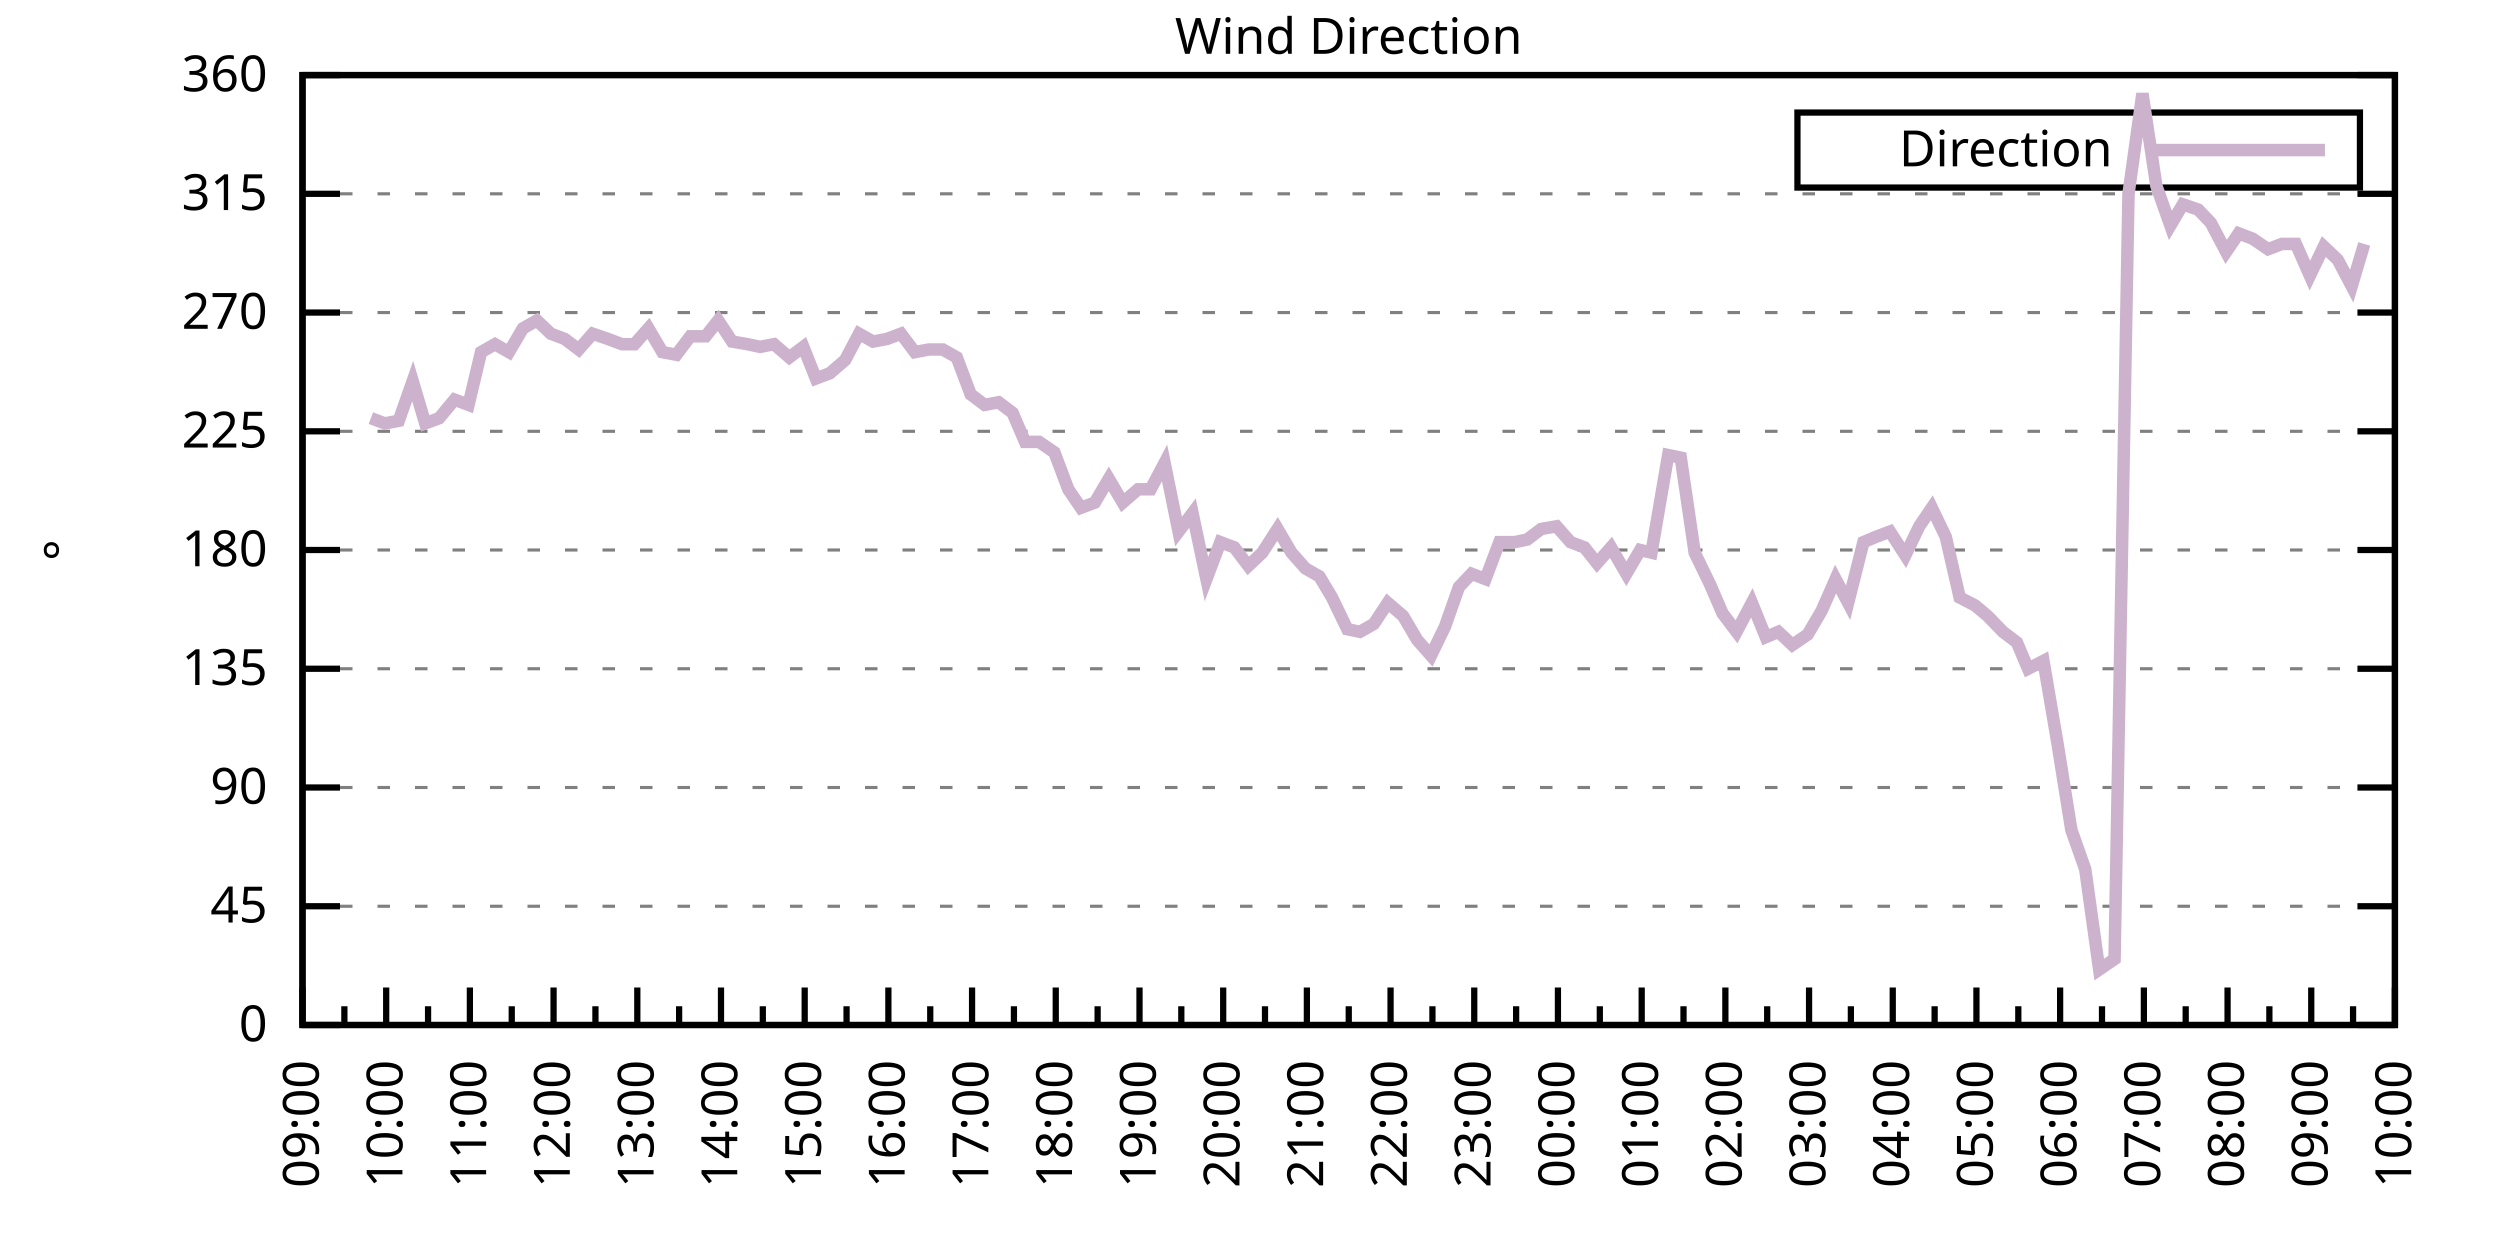
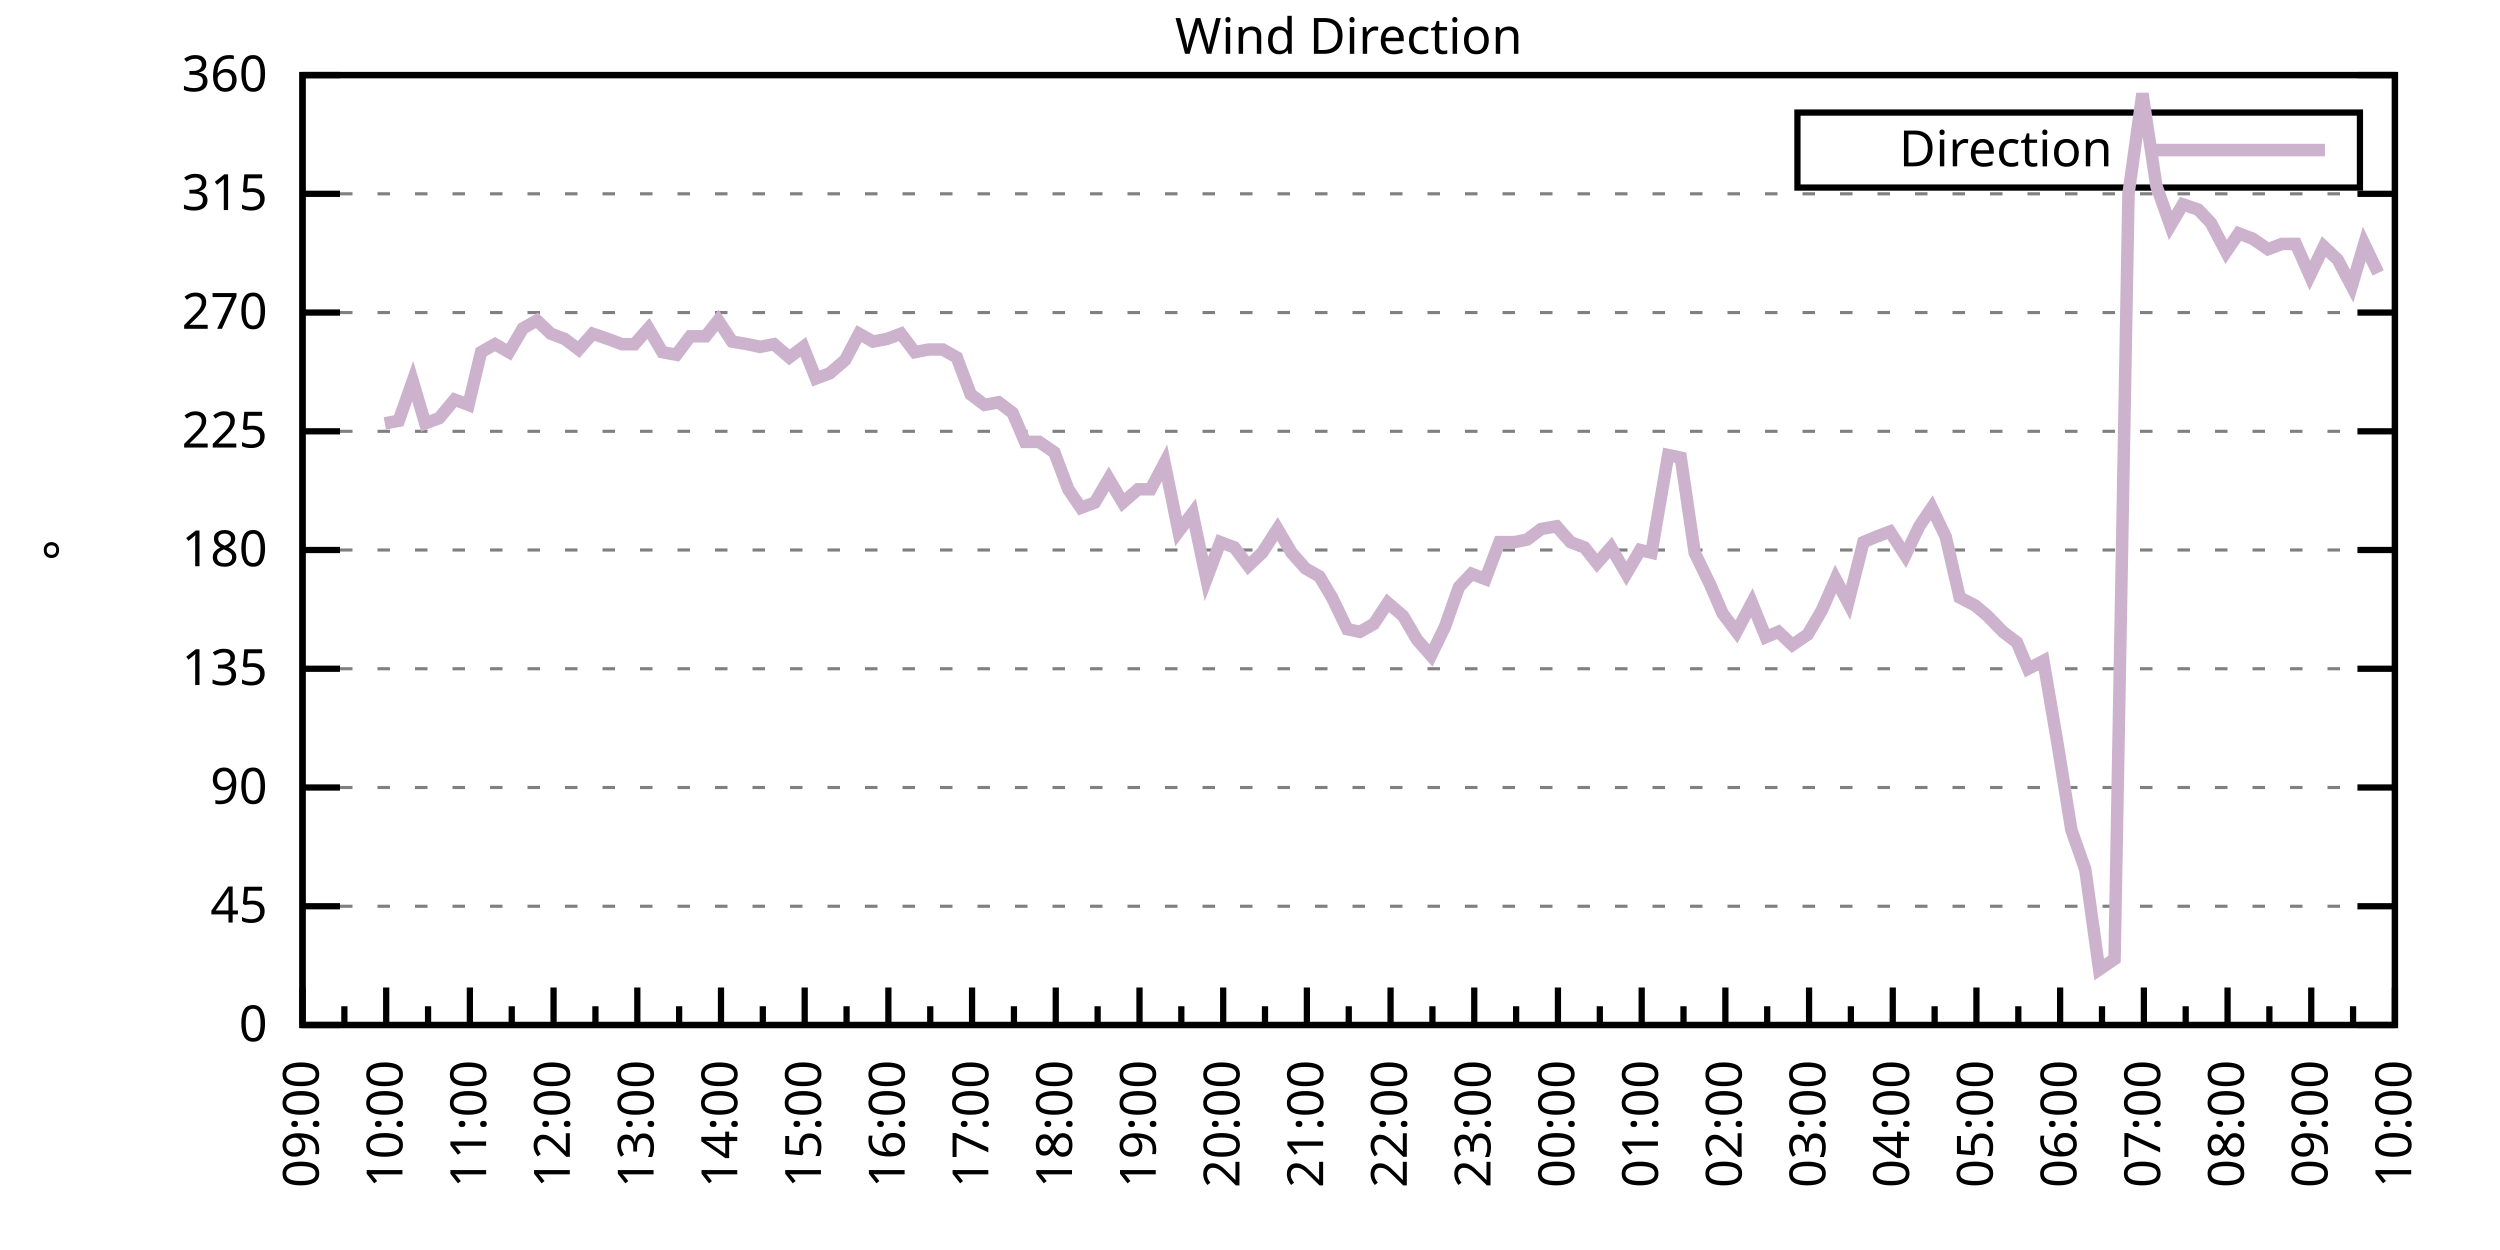
<svg xmlns="http://www.w3.org/2000/svg" xmlns:xlink="http://www.w3.org/1999/xlink" width="400" height="200" viewBox="0 0 400 200">
  <g id="gnuplot_canvas">
    <rect x="0" y="0" width="400" height="200" fill="none" />
    <defs>
      <circle id="gpDot" r="0.5" stroke-width="0.5" stroke="currentColor" />
      <path id="gpPt0" stroke-width="0.333" stroke="currentColor" d="M-1,0 h2 M0,-1 v2" />
      <path id="gpPt1" stroke-width="0.333" stroke="currentColor" d="M-1,-1 L1,1 M1,-1 L-1,1" />
      <path id="gpPt2" stroke-width="0.333" stroke="currentColor" d="M-1,0 L1,0 M0,-1 L0,1 M-1,-1 L1,1 M-1,1 L1,-1" />
      <rect id="gpPt3" stroke-width="0.333" stroke="currentColor" x="-1" y="-1" width="2" height="2" />
      <rect id="gpPt4" stroke-width="0.333" stroke="currentColor" fill="currentColor" x="-1" y="-1" width="2" height="2" />
      <circle id="gpPt5" stroke-width="0.333" stroke="currentColor" cx="0" cy="0" r="1" />
      <use xlink:href="#gpPt5" id="gpPt6" fill="currentColor" stroke="none" />
      <path id="gpPt7" stroke-width="0.333" stroke="currentColor" d="M0,-1.33 L-1.33,0.67 L1.33,0.67 z" />
      <use xlink:href="#gpPt7" id="gpPt8" fill="currentColor" stroke="none" />
      <use xlink:href="#gpPt7" id="gpPt9" stroke="currentColor" transform="rotate(180)" />
      <use xlink:href="#gpPt9" id="gpPt10" fill="currentColor" stroke="none" />
      <use xlink:href="#gpPt3" id="gpPt11" stroke="currentColor" transform="rotate(45)" />
      <use xlink:href="#gpPt11" id="gpPt12" fill="currentColor" stroke="none" />
      <path id="gpPt13" stroke-width="0.333" stroke="currentColor" d="M0,1.330 L1.265,0.411 L0.782,-1.067 L-0.782,-1.076 L-1.265,0.411 z" />
      <use xlink:href="#gpPt13" id="gpPt14" fill="currentColor" stroke="none" />
      <filter id="textbox" filterUnits="objectBoundingBox" x="0" y="0" height="1" width="1">
        <feFlood flood-color="white" flood-opacity="1" result="bgnd" />
        <feComposite in="SourceGraphic" in2="bgnd" operator="atop" />
      </filter>
      <filter id="greybox" filterUnits="objectBoundingBox" x="0" y="0" height="1" width="1">
        <feFlood flood-color="lightgrey" flood-opacity="1" result="grey" />
        <feComposite in="SourceGraphic" in2="grey" operator="atop" />
      </filter>
    </defs>
    <g fill="none" color="white" stroke="currentColor" stroke-width="1.00" stroke-linecap="butt" stroke-linejoin="miter">
</g>
    <g fill="none" color="black" stroke="currentColor" stroke-width="1.00" stroke-linecap="butt" stroke-linejoin="miter">
      <g stroke="none" shape-rendering="crispEdges">
        <polygon fill="rgb(255, 255, 255)" points="48.40,164.00 383.18,164.00 383.18,12.02 48.40,12.02 " />
      </g>
    </g>
    <g fill="none" color="black" stroke="currentColor" stroke-width="1.00" stroke-linecap="butt" stroke-linejoin="miter">
</g>
    <g fill="none" color="black" stroke="black" stroke-width="0.50" stroke-linecap="butt" stroke-linejoin="miter">
</g>
    <g fill="none" color="gray" stroke="currentColor" stroke-width="0.50" stroke-linecap="butt" stroke-linejoin="miter">
      <path stroke="gray" stroke-dasharray="2,4" class="gridline" d="M48.40,164.00 L383.19,164.00  " />
    </g>
    <g fill="none" color="gray" stroke="gray" stroke-width="1.00" stroke-linecap="butt" stroke-linejoin="miter">
</g>
    <g fill="none" color="black" stroke="currentColor" stroke-width="1.00" stroke-linecap="butt" stroke-linejoin="miter">
      <path stroke="black" d="M48.40,164.00 L54.40,164.00 M383.19,164.00 L377.19,164.00  " />
      <g transform="translate(42.80,166.60)" stroke="none" fill="black" font-family="Sans" font-size="8.00" text-anchor="end">
        <text>
          <tspan font-family="Sans"> 0</tspan>
        </text>
      </g>
    </g>
    <g fill="none" color="black" stroke="currentColor" stroke-width="1.00" stroke-linecap="butt" stroke-linejoin="miter">
</g>
    <g fill="none" color="black" stroke="black" stroke-width="0.50" stroke-linecap="butt" stroke-linejoin="miter">
</g>
    <g fill="none" color="gray" stroke="currentColor" stroke-width="0.50" stroke-linecap="butt" stroke-linejoin="miter">
      <path stroke="gray" stroke-dasharray="2,4" class="gridline" d="M48.40,145.00 L383.19,145.00  " />
    </g>
    <g fill="none" color="gray" stroke="gray" stroke-width="1.00" stroke-linecap="butt" stroke-linejoin="miter">
</g>
    <g fill="none" color="black" stroke="currentColor" stroke-width="1.00" stroke-linecap="butt" stroke-linejoin="miter">
      <path stroke="black" d="M48.40,145.00 L54.40,145.00 M383.19,145.00 L377.19,145.00  " />
      <g transform="translate(42.80,147.60)" stroke="none" fill="black" font-family="Sans" font-size="8.00" text-anchor="end">
        <text>
          <tspan font-family="Sans"> 45</tspan>
        </text>
      </g>
    </g>
    <g fill="none" color="black" stroke="currentColor" stroke-width="1.00" stroke-linecap="butt" stroke-linejoin="miter">
</g>
    <g fill="none" color="black" stroke="black" stroke-width="0.50" stroke-linecap="butt" stroke-linejoin="miter">
</g>
    <g fill="none" color="gray" stroke="currentColor" stroke-width="0.50" stroke-linecap="butt" stroke-linejoin="miter">
      <path stroke="gray" stroke-dasharray="2,4" class="gridline" d="M48.40,126.00 L383.19,126.00  " />
    </g>
    <g fill="none" color="gray" stroke="gray" stroke-width="1.00" stroke-linecap="butt" stroke-linejoin="miter">
</g>
    <g fill="none" color="black" stroke="currentColor" stroke-width="1.00" stroke-linecap="butt" stroke-linejoin="miter">
      <path stroke="black" d="M48.40,126.00 L54.40,126.00 M383.19,126.00 L377.19,126.00  " />
      <g transform="translate(42.80,128.60)" stroke="none" fill="black" font-family="Sans" font-size="8.00" text-anchor="end">
        <text>
          <tspan font-family="Sans"> 90</tspan>
        </text>
      </g>
    </g>
    <g fill="none" color="black" stroke="currentColor" stroke-width="1.00" stroke-linecap="butt" stroke-linejoin="miter">
</g>
    <g fill="none" color="black" stroke="black" stroke-width="0.50" stroke-linecap="butt" stroke-linejoin="miter">
</g>
    <g fill="none" color="gray" stroke="currentColor" stroke-width="0.50" stroke-linecap="butt" stroke-linejoin="miter">
      <path stroke="gray" stroke-dasharray="2,4" class="gridline" d="M48.40,107.00 L383.19,107.00  " />
    </g>
    <g fill="none" color="gray" stroke="gray" stroke-width="1.00" stroke-linecap="butt" stroke-linejoin="miter">
</g>
    <g fill="none" color="black" stroke="currentColor" stroke-width="1.00" stroke-linecap="butt" stroke-linejoin="miter">
      <path stroke="black" d="M48.40,107.00 L54.40,107.00 M383.19,107.00 L377.19,107.00  " />
      <g transform="translate(42.80,109.60)" stroke="none" fill="black" font-family="Sans" font-size="8.00" text-anchor="end">
        <text>
          <tspan font-family="Sans"> 135</tspan>
        </text>
      </g>
    </g>
    <g fill="none" color="black" stroke="currentColor" stroke-width="1.00" stroke-linecap="butt" stroke-linejoin="miter">
</g>
    <g fill="none" color="black" stroke="black" stroke-width="0.50" stroke-linecap="butt" stroke-linejoin="miter">
</g>
    <g fill="none" color="gray" stroke="currentColor" stroke-width="0.50" stroke-linecap="butt" stroke-linejoin="miter">
      <path stroke="gray" stroke-dasharray="2,4" class="gridline" d="M48.40,88.00 L383.19,88.00  " />
    </g>
    <g fill="none" color="gray" stroke="gray" stroke-width="1.00" stroke-linecap="butt" stroke-linejoin="miter">
</g>
    <g fill="none" color="black" stroke="currentColor" stroke-width="1.00" stroke-linecap="butt" stroke-linejoin="miter">
      <path stroke="black" d="M48.40,88.00 L54.40,88.00 M383.19,88.00 L377.19,88.00  " />
      <g transform="translate(42.80,90.60)" stroke="none" fill="black" font-family="Sans" font-size="8.00" text-anchor="end">
        <text>
          <tspan font-family="Sans"> 180</tspan>
        </text>
      </g>
    </g>
    <g fill="none" color="black" stroke="currentColor" stroke-width="1.00" stroke-linecap="butt" stroke-linejoin="miter">
</g>
    <g fill="none" color="black" stroke="black" stroke-width="0.50" stroke-linecap="butt" stroke-linejoin="miter">
</g>
    <g fill="none" color="gray" stroke="currentColor" stroke-width="0.50" stroke-linecap="butt" stroke-linejoin="miter">
      <path stroke="gray" stroke-dasharray="2,4" class="gridline" d="M48.40,69.01 L383.19,69.01  " />
    </g>
    <g fill="none" color="gray" stroke="gray" stroke-width="1.00" stroke-linecap="butt" stroke-linejoin="miter">
</g>
    <g fill="none" color="black" stroke="currentColor" stroke-width="1.00" stroke-linecap="butt" stroke-linejoin="miter">
      <path stroke="black" d="M48.40,69.01 L54.40,69.01 M383.19,69.01 L377.19,69.01  " />
      <g transform="translate(42.80,71.61)" stroke="none" fill="black" font-family="Sans" font-size="8.00" text-anchor="end">
        <text>
          <tspan font-family="Sans"> 225</tspan>
        </text>
      </g>
    </g>
    <g fill="none" color="black" stroke="currentColor" stroke-width="1.00" stroke-linecap="butt" stroke-linejoin="miter">
</g>
    <g fill="none" color="black" stroke="black" stroke-width="0.50" stroke-linecap="butt" stroke-linejoin="miter">
</g>
    <g fill="none" color="gray" stroke="currentColor" stroke-width="0.50" stroke-linecap="butt" stroke-linejoin="miter">
      <path stroke="gray" stroke-dasharray="2,4" class="gridline" d="M48.40,50.01 L383.19,50.01  " />
    </g>
    <g fill="none" color="gray" stroke="gray" stroke-width="1.00" stroke-linecap="butt" stroke-linejoin="miter">
</g>
    <g fill="none" color="black" stroke="currentColor" stroke-width="1.00" stroke-linecap="butt" stroke-linejoin="miter">
      <path stroke="black" d="M48.40,50.01 L54.40,50.01 M383.19,50.01 L377.19,50.01  " />
      <g transform="translate(42.80,52.61)" stroke="none" fill="black" font-family="Sans" font-size="8.00" text-anchor="end">
        <text>
          <tspan font-family="Sans"> 270</tspan>
        </text>
      </g>
    </g>
    <g fill="none" color="black" stroke="currentColor" stroke-width="1.00" stroke-linecap="butt" stroke-linejoin="miter">
</g>
    <g fill="none" color="black" stroke="black" stroke-width="0.50" stroke-linecap="butt" stroke-linejoin="miter">
</g>
    <g fill="none" color="gray" stroke="currentColor" stroke-width="0.50" stroke-linecap="butt" stroke-linejoin="miter">
      <path stroke="gray" stroke-dasharray="2,4" class="gridline" d="M48.40,31.01 L383.19,31.01  " />
    </g>
    <g fill="none" color="gray" stroke="gray" stroke-width="1.00" stroke-linecap="butt" stroke-linejoin="miter">
</g>
    <g fill="none" color="black" stroke="currentColor" stroke-width="1.00" stroke-linecap="butt" stroke-linejoin="miter">
      <path stroke="black" d="M48.40,31.01 L54.40,31.01 M383.19,31.01 L377.19,31.01  " />
      <g transform="translate(42.80,33.61)" stroke="none" fill="black" font-family="Sans" font-size="8.00" text-anchor="end">
        <text>
          <tspan font-family="Sans"> 315</tspan>
        </text>
      </g>
    </g>
    <g fill="none" color="black" stroke="currentColor" stroke-width="1.00" stroke-linecap="butt" stroke-linejoin="miter">
</g>
    <g fill="none" color="black" stroke="black" stroke-width="0.50" stroke-linecap="butt" stroke-linejoin="miter">
</g>
    <g fill="none" color="gray" stroke="currentColor" stroke-width="0.50" stroke-linecap="butt" stroke-linejoin="miter">
      <path stroke="gray" stroke-dasharray="2,4" class="gridline" d="M48.40,12.01 L383.19,12.01  " />
    </g>
    <g fill="none" color="gray" stroke="gray" stroke-width="1.00" stroke-linecap="butt" stroke-linejoin="miter">
</g>
    <g fill="none" color="black" stroke="currentColor" stroke-width="1.00" stroke-linecap="butt" stroke-linejoin="miter">
      <path stroke="black" d="M48.40,12.01 L54.40,12.01 M383.19,12.01 L377.19,12.01  " />
      <g transform="translate(42.80,14.61)" stroke="none" fill="black" font-family="Sans" font-size="8.00" text-anchor="end">
        <text>
          <tspan font-family="Sans"> 360</tspan>
        </text>
      </g>
    </g>
    <g fill="none" color="black" stroke="currentColor" stroke-width="1.00" stroke-linecap="butt" stroke-linejoin="miter">
      <path stroke="black" d="M48.40,164.00 L48.40,158.00  " />
      <g transform="translate(51.00,169.60) rotate(270)" stroke="none" fill="black" font-family="Sans" font-size="8.00" text-anchor="end">
        <text>
          <tspan font-family="Sans">09:00</tspan>
        </text>
      </g>
    </g>
    <g fill="none" color="black" stroke="currentColor" stroke-width="1.00" stroke-linecap="butt" stroke-linejoin="miter">
      <path stroke="black" d="M55.10,164.00 L55.10,161.00 M61.79,164.00 L61.79,158.00  " />
      <g transform="translate(64.39,169.60) rotate(270)" stroke="none" fill="black" font-family="Sans" font-size="8.00" text-anchor="end">
        <text>
          <tspan font-family="Sans">10:00</tspan>
        </text>
      </g>
    </g>
    <g fill="none" color="black" stroke="currentColor" stroke-width="1.00" stroke-linecap="butt" stroke-linejoin="miter">
      <path stroke="black" d="M68.49,164.00 L68.49,161.00 M75.18,164.00 L75.18,158.00  " />
      <g transform="translate(77.78,169.60) rotate(270)" stroke="none" fill="black" font-family="Sans" font-size="8.00" text-anchor="end">
        <text>
          <tspan font-family="Sans">11:00</tspan>
        </text>
      </g>
    </g>
    <g fill="none" color="black" stroke="currentColor" stroke-width="1.00" stroke-linecap="butt" stroke-linejoin="miter">
      <path stroke="black" d="M81.88,164.00 L81.88,161.00 M88.57,164.00 L88.57,158.00  " />
      <g transform="translate(91.17,169.60) rotate(270)" stroke="none" fill="black" font-family="Sans" font-size="8.00" text-anchor="end">
        <text>
          <tspan font-family="Sans">12:00</tspan>
        </text>
      </g>
    </g>
    <g fill="none" color="black" stroke="currentColor" stroke-width="1.00" stroke-linecap="butt" stroke-linejoin="miter">
      <path stroke="black" d="M95.27,164.00 L95.27,161.00 M101.97,164.00 L101.97,158.00  " />
      <g transform="translate(104.57,169.60) rotate(270)" stroke="none" fill="black" font-family="Sans" font-size="8.00" text-anchor="end">
        <text>
          <tspan font-family="Sans">13:00</tspan>
        </text>
      </g>
    </g>
    <g fill="none" color="black" stroke="currentColor" stroke-width="1.00" stroke-linecap="butt" stroke-linejoin="miter">
      <path stroke="black" d="M108.66,164.00 L108.66,161.00 M115.36,164.00 L115.36,158.00  " />
      <g transform="translate(117.96,169.60) rotate(270)" stroke="none" fill="black" font-family="Sans" font-size="8.00" text-anchor="end">
        <text>
          <tspan font-family="Sans">14:00</tspan>
        </text>
      </g>
    </g>
    <g fill="none" color="black" stroke="currentColor" stroke-width="1.00" stroke-linecap="butt" stroke-linejoin="miter">
      <path stroke="black" d="M122.05,164.00 L122.05,161.00 M128.75,164.00 L128.75,158.00  " />
      <g transform="translate(131.35,169.60) rotate(270)" stroke="none" fill="black" font-family="Sans" font-size="8.00" text-anchor="end">
        <text>
          <tspan font-family="Sans">15:00</tspan>
        </text>
      </g>
    </g>
    <g fill="none" color="black" stroke="currentColor" stroke-width="1.00" stroke-linecap="butt" stroke-linejoin="miter">
      <path stroke="black" d="M135.45,164.00 L135.45,161.00 M142.14,164.00 L142.14,158.00  " />
      <g transform="translate(144.74,169.60) rotate(270)" stroke="none" fill="black" font-family="Sans" font-size="8.00" text-anchor="end">
        <text>
          <tspan font-family="Sans">16:00</tspan>
        </text>
      </g>
    </g>
    <g fill="none" color="black" stroke="currentColor" stroke-width="1.00" stroke-linecap="butt" stroke-linejoin="miter">
      <path stroke="black" d="M148.84,164.00 L148.84,161.00 M155.53,164.00 L155.53,158.00  " />
      <g transform="translate(158.13,169.60) rotate(270)" stroke="none" fill="black" font-family="Sans" font-size="8.00" text-anchor="end">
        <text>
          <tspan font-family="Sans">17:00</tspan>
        </text>
      </g>
    </g>
    <g fill="none" color="black" stroke="currentColor" stroke-width="1.00" stroke-linecap="butt" stroke-linejoin="miter">
      <path stroke="black" d="M162.23,164.00 L162.23,161.00 M168.92,164.00 L168.92,158.00  " />
      <g transform="translate(171.52,169.60) rotate(270)" stroke="none" fill="black" font-family="Sans" font-size="8.00" text-anchor="end">
        <text>
          <tspan font-family="Sans">18:00</tspan>
        </text>
      </g>
    </g>
    <g fill="none" color="black" stroke="currentColor" stroke-width="1.00" stroke-linecap="butt" stroke-linejoin="miter">
      <path stroke="black" d="M175.62,164.00 L175.62,161.00 M182.32,164.00 L182.32,158.00  " />
      <g transform="translate(184.92,169.60) rotate(270)" stroke="none" fill="black" font-family="Sans" font-size="8.00" text-anchor="end">
        <text>
          <tspan font-family="Sans">19:00</tspan>
        </text>
      </g>
    </g>
    <g fill="none" color="black" stroke="currentColor" stroke-width="1.00" stroke-linecap="butt" stroke-linejoin="miter">
      <path stroke="black" d="M189.01,164.00 L189.01,161.00 M195.71,164.00 L195.71,158.00  " />
      <g transform="translate(198.31,169.60) rotate(270)" stroke="none" fill="black" font-family="Sans" font-size="8.00" text-anchor="end">
        <text>
          <tspan font-family="Sans">20:00</tspan>
        </text>
      </g>
    </g>
    <g fill="none" color="black" stroke="currentColor" stroke-width="1.00" stroke-linecap="butt" stroke-linejoin="miter">
      <path stroke="black" d="M202.40,164.00 L202.40,161.00 M209.10,164.00 L209.10,158.00  " />
      <g transform="translate(211.70,169.60) rotate(270)" stroke="none" fill="black" font-family="Sans" font-size="8.00" text-anchor="end">
        <text>
          <tspan font-family="Sans">21:00</tspan>
        </text>
      </g>
    </g>
    <g fill="none" color="black" stroke="currentColor" stroke-width="1.00" stroke-linecap="butt" stroke-linejoin="miter">
      <path stroke="black" d="M215.80,164.00 L215.80,161.00 M222.49,164.00 L222.49,158.00  " />
      <g transform="translate(225.09,169.60) rotate(270)" stroke="none" fill="black" font-family="Sans" font-size="8.00" text-anchor="end">
        <text>
          <tspan font-family="Sans">22:00</tspan>
        </text>
      </g>
    </g>
    <g fill="none" color="black" stroke="currentColor" stroke-width="1.00" stroke-linecap="butt" stroke-linejoin="miter">
      <path stroke="black" d="M229.19,164.00 L229.19,161.00 M235.88,164.00 L235.88,158.00  " />
      <g transform="translate(238.48,169.60) rotate(270)" stroke="none" fill="black" font-family="Sans" font-size="8.00" text-anchor="end">
        <text>
          <tspan font-family="Sans">23:00</tspan>
        </text>
      </g>
    </g>
    <g fill="none" color="black" stroke="currentColor" stroke-width="1.00" stroke-linecap="butt" stroke-linejoin="miter">
      <path stroke="black" d="M242.58,164.00 L242.58,161.00 M249.27,164.00 L249.27,158.00  " />
      <g transform="translate(251.87,169.60) rotate(270)" stroke="none" fill="black" font-family="Sans" font-size="8.00" text-anchor="end">
        <text>
          <tspan font-family="Sans">00:00</tspan>
        </text>
      </g>
    </g>
    <g fill="none" color="black" stroke="currentColor" stroke-width="1.00" stroke-linecap="butt" stroke-linejoin="miter">
      <path stroke="black" d="M255.97,164.00 L255.97,161.00 M262.67,164.00 L262.67,158.00  " />
      <g transform="translate(265.27,169.60) rotate(270)" stroke="none" fill="black" font-family="Sans" font-size="8.00" text-anchor="end">
        <text>
          <tspan font-family="Sans">01:00</tspan>
        </text>
      </g>
    </g>
    <g fill="none" color="black" stroke="currentColor" stroke-width="1.00" stroke-linecap="butt" stroke-linejoin="miter">
      <path stroke="black" d="M269.36,164.00 L269.36,161.00 M276.06,164.00 L276.06,158.00  " />
      <g transform="translate(278.66,169.60) rotate(270)" stroke="none" fill="black" font-family="Sans" font-size="8.00" text-anchor="end">
        <text>
          <tspan font-family="Sans">02:00</tspan>
        </text>
      </g>
    </g>
    <g fill="none" color="black" stroke="currentColor" stroke-width="1.00" stroke-linecap="butt" stroke-linejoin="miter">
      <path stroke="black" d="M282.75,164.00 L282.75,161.00 M289.45,164.00 L289.45,158.00  " />
      <g transform="translate(292.05,169.60) rotate(270)" stroke="none" fill="black" font-family="Sans" font-size="8.00" text-anchor="end">
        <text>
          <tspan font-family="Sans">03:00</tspan>
        </text>
      </g>
    </g>
    <g fill="none" color="black" stroke="currentColor" stroke-width="1.00" stroke-linecap="butt" stroke-linejoin="miter">
      <path stroke="black" d="M296.14,164.00 L296.14,161.00 M302.84,164.00 L302.84,158.00  " />
      <g transform="translate(305.44,169.60) rotate(270)" stroke="none" fill="black" font-family="Sans" font-size="8.00" text-anchor="end">
        <text>
          <tspan font-family="Sans">04:00</tspan>
        </text>
      </g>
    </g>
    <g fill="none" color="black" stroke="currentColor" stroke-width="1.00" stroke-linecap="butt" stroke-linejoin="miter">
      <path stroke="black" d="M309.54,164.00 L309.54,161.00 M316.23,164.00 L316.23,158.00  " />
      <g transform="translate(318.83,169.60) rotate(270)" stroke="none" fill="black" font-family="Sans" font-size="8.00" text-anchor="end">
        <text>
          <tspan font-family="Sans">05:00</tspan>
        </text>
      </g>
    </g>
    <g fill="none" color="black" stroke="currentColor" stroke-width="1.00" stroke-linecap="butt" stroke-linejoin="miter">
      <path stroke="black" d="M322.93,164.00 L322.93,161.00 M329.62,164.00 L329.62,158.00  " />
      <g transform="translate(332.22,169.60) rotate(270)" stroke="none" fill="black" font-family="Sans" font-size="8.00" text-anchor="end">
        <text>
          <tspan font-family="Sans">06:00</tspan>
        </text>
      </g>
    </g>
    <g fill="none" color="black" stroke="currentColor" stroke-width="1.00" stroke-linecap="butt" stroke-linejoin="miter">
      <path stroke="black" d="M336.32,164.00 L336.32,161.00 M343.02,164.00 L343.02,158.00  " />
      <g transform="translate(345.62,169.60) rotate(270)" stroke="none" fill="black" font-family="Sans" font-size="8.00" text-anchor="end">
        <text>
          <tspan font-family="Sans">07:00</tspan>
        </text>
      </g>
    </g>
    <g fill="none" color="black" stroke="currentColor" stroke-width="1.00" stroke-linecap="butt" stroke-linejoin="miter">
      <path stroke="black" d="M349.71,164.00 L349.71,161.00 M356.41,164.00 L356.41,158.00  " />
      <g transform="translate(359.01,169.60) rotate(270)" stroke="none" fill="black" font-family="Sans" font-size="8.00" text-anchor="end">
        <text>
          <tspan font-family="Sans">08:00</tspan>
        </text>
      </g>
    </g>
    <g fill="none" color="black" stroke="currentColor" stroke-width="1.00" stroke-linecap="butt" stroke-linejoin="miter">
      <path stroke="black" d="M363.10,164.00 L363.10,161.00 M369.80,164.00 L369.80,158.00  " />
      <g transform="translate(372.40,169.60) rotate(270)" stroke="none" fill="black" font-family="Sans" font-size="8.00" text-anchor="end">
        <text>
          <tspan font-family="Sans">09:00</tspan>
        </text>
      </g>
    </g>
    <g fill="none" color="black" stroke="currentColor" stroke-width="1.00" stroke-linecap="butt" stroke-linejoin="miter">
      <path stroke="black" d="M376.49,164.00 L376.49,161.00 M383.19,164.00 L383.19,158.00  " />
      <g transform="translate(385.79,169.60) rotate(270)" stroke="none" fill="black" font-family="Sans" font-size="8.00" text-anchor="end">
        <text>
          <tspan font-family="Sans">10:00</tspan>
        </text>
      </g>
    </g>
    <g fill="none" color="black" stroke="currentColor" stroke-width="1.00" stroke-linecap="butt" stroke-linejoin="miter">
</g>
    <g fill="none" color="black" stroke="currentColor" stroke-width="1.00" stroke-linecap="butt" stroke-linejoin="miter">
      <path stroke="black" d="M48.40,12.01 L48.40,164.00 L383.19,164.00 L383.19,12.01 L48.40,12.01 Z  " />
    </g>
    <g fill="none" color="black" stroke="currentColor" stroke-width="1.00" stroke-linecap="butt" stroke-linejoin="miter">
      <g transform="translate(12.80,88.01) rotate(270)" stroke="none" fill="black" font-family="Sans" font-size="8.00" text-anchor="middle">
        <text>
          <tspan font-family="Sans">°</tspan>
        </text>
      </g>
    </g>
    <g fill="none" color="black" stroke="currentColor" stroke-width="1.00" stroke-linecap="butt" stroke-linejoin="miter">
</g>
    <g fill="none" color="black" stroke="currentColor" stroke-width="1.00" stroke-linecap="butt" stroke-linejoin="miter">
      <path stroke="black" d="M287.59,30.01 L287.59,18.01 L377.59,18.01 L377.59,30.01 L287.59,30.01 Z  " />
    </g>
    <g id="Wind_direction_plot_1">
      <g fill="none" color="white" stroke="black" stroke-width="2.00" stroke-linecap="butt" stroke-linejoin="miter">
</g>
      <g fill="none" color="black" stroke="currentColor" stroke-width="2.00" stroke-linecap="butt" stroke-linejoin="miter">
        <g transform="translate(337.99,26.61)" stroke="none" fill="black" font-family="Sans" font-size="8.00" text-anchor="end">
          <text>
            <tspan font-family="Sans">Direction</tspan>
          </text>
        </g>
      </g>
      <g fill="none" color="black" stroke="currentColor" stroke-width="2.00" stroke-linecap="butt" stroke-linejoin="miter">
-         <path stroke="rgb(204, 178, 204)" d="M343.59,24.01 L371.99,24.01 M59.34,66.90 L61.57,67.74 L63.80,67.32 L66.03,60.98 L68.04,67.74 L70.27,66.90   L72.73,63.94 L74.96,64.78 L76.97,56.34 L79.20,55.07 L81.43,56.34 L83.66,52.54 L85.90,51.27 L88.13,53.39   L90.36,54.23 L92.59,55.92 L94.82,53.39 L97.28,54.23 L99.51,55.07 L101.52,55.07 L103.75,52.54 L105.98,56.34   L108.22,56.76 L110.45,53.81 L112.90,53.81 L114.91,51.27 L117.14,54.65 L119.60,55.07 L121.61,55.50 L123.84,55.07   L126.29,57.18 L128.53,55.50 L130.54,60.56 L132.77,59.72 L135.22,57.61 L137.45,53.39 L139.69,54.65 L141.92,54.23   L144.15,53.39 L146.38,56.34 L148.61,55.92 L150.85,55.92 L153.08,57.18 L155.31,63.10 L157.54,64.78 L159.77,64.36   L162.01,66.05 L164.01,70.70 L166.25,70.70 L168.70,72.38 L170.93,78.29 L172.94,81.25 L175.17,80.41 L177.41,76.61   L179.64,80.41 L182.09,78.29 L184.10,78.29 L186.33,74.07 L188.57,85.05 L190.80,82.09 L193.03,92.65 L195.26,86.74   L197.49,87.58 L199.73,90.54 L201.96,88.43 L204.41,84.63 L206.64,88.43 L208.88,90.96 L211.11,92.23 L213.12,95.60   L215.57,100.67 L217.58,101.09 L219.81,99.83 L222.04,96.45 L224.50,98.56 L226.73,102.36 L228.96,104.89 L231.20,100.25   L233.43,93.92 L235.44,91.80 L237.67,92.65 L239.90,86.74 L242.36,86.74 L244.36,86.32 L246.60,84.63 L249.05,84.21   L251.28,86.74 L253.51,87.58 L255.52,90.12 L257.76,87.58 L260.21,91.80 L262.44,88.00 L264.23,88.43 L266.91,72.81   L268.92,73.23 L271.15,88.43 L273.60,93.49 L275.61,98.14 L277.84,101.09 L280.30,96.45 L282.53,101.94 L284.54,101.09   L286.77,103.20 L289.23,101.52 L291.46,97.72 L293.69,92.65 L295.70,96.45 L298.15,86.74 L300.16,85.89 L302.39,85.05   L304.85,88.85 L307.08,84.21 L309.09,81.25 L311.32,85.89 L313.55,95.60 L316.01,96.87 L318.02,98.56 L320.47,101.09   L322.70,102.78 L324.49,107.00 L326.95,105.74 L329.18,118.83 L331.41,132.76 L333.64,139.09 L335.87,155.13 L338.33,153.45   L340.56,31.01 L342.79,14.97 L345.02,29.74 L347.26,36.08 L349.26,32.70 L351.72,33.54 L353.73,35.65 L356.18,40.30   L358.19,37.34 L360.42,38.19 L362.88,39.87 L365.11,39.03 L367.34,39.03 L369.58,44.10 L371.81,39.45 L374.04,41.56   L376.27,45.79 L378.28,39.03  " />
+         <path stroke="rgb(204, 178, 204)" d="M343.59,24.01 L371.99,24.01 M61.57,67.74 L63.80,67.32 L66.03,60.98 L68.04,67.74 L70.27,66.90 L72.73,63.94   L74.96,64.78 L76.97,56.34 L79.20,55.07 L81.43,56.34 L83.66,52.54 L85.90,51.27 L88.13,53.39 L90.36,54.23   L92.59,55.92 L94.82,53.39 L97.28,54.23 L99.51,55.07 L101.52,55.07 L103.75,52.54 L105.98,56.34 L108.22,56.76   L110.45,53.81 L112.90,53.81 L114.91,51.27 L117.14,54.65 L119.60,55.07 L121.61,55.50 L123.84,55.07 L126.29,57.18   L128.53,55.50 L130.54,60.56 L132.77,59.72 L135.22,57.61 L137.45,53.39 L139.69,54.65 L141.92,54.23 L144.15,53.39   L146.38,56.34 L148.61,55.92 L150.85,55.92 L153.08,57.18 L155.31,63.10 L157.54,64.78 L159.77,64.36 L162.01,66.05   L164.01,70.70 L166.25,70.70 L168.70,72.38 L170.93,78.29 L172.94,81.25 L175.17,80.41 L177.41,76.61 L179.64,80.41   L182.09,78.29 L184.10,78.29 L186.33,74.07 L188.57,85.05 L190.80,82.09 L193.03,92.65 L195.26,86.74 L197.49,87.58   L199.73,90.54 L201.96,88.43 L204.41,84.63 L206.64,88.43 L208.88,90.96 L211.11,92.23 L213.12,95.60 L215.57,100.67   L217.58,101.09 L219.81,99.83 L222.04,96.45 L224.50,98.56 L226.73,102.36 L228.96,104.89 L231.20,100.25 L233.43,93.92   L235.44,91.80 L237.67,92.65 L239.90,86.74 L242.36,86.74 L244.36,86.32 L246.60,84.63 L249.05,84.21 L251.28,86.74   L253.51,87.58 L255.52,90.12 L257.76,87.58 L260.21,91.80 L262.44,88.00 L264.23,88.43 L266.91,72.81 L268.92,73.23   L271.15,88.43 L273.60,93.49 L275.61,98.14 L277.84,101.09 L280.30,96.45 L282.53,101.94 L284.54,101.09 L286.77,103.20   L289.23,101.52 L291.46,97.72 L293.69,92.65 L295.70,96.45 L298.15,86.74 L300.16,85.89 L302.39,85.05 L304.85,88.85   L307.08,84.21 L309.09,81.25 L311.32,85.89 L313.55,95.60 L316.01,96.87 L318.02,98.56 L320.47,101.09 L322.70,102.78   L324.49,107.00 L326.95,105.74 L329.18,118.83 L331.41,132.76 L333.64,139.09 L335.87,155.13 L338.33,153.45 L340.56,31.01   L342.79,14.97 L345.02,29.74 L347.26,36.08 L349.26,32.70 L351.72,33.54 L353.73,35.65 L356.18,40.30 L358.19,37.34   L360.42,38.19 L362.88,39.87 L365.11,39.03 L367.34,39.03 L369.58,44.10 L371.81,39.45 L374.04,41.56 L376.27,45.79   L378.28,39.03 L380.51,43.67  " />
      </g>
    </g>
    <g fill="none" color="black" stroke="currentColor" stroke-width="2.00" stroke-linecap="butt" stroke-linejoin="miter">
</g>
    <g fill="none" color="black" stroke="black" stroke-width="1.00" stroke-linecap="butt" stroke-linejoin="miter">
</g>
    <g fill="none" color="black" stroke="currentColor" stroke-width="1.00" stroke-linecap="butt" stroke-linejoin="miter">
      <path stroke="black" d="M48.40,12.01 L48.40,164.00 L383.19,164.00 L383.19,12.01 L48.40,12.01 Z  " />
    </g>
    <g fill="none" color="black" stroke="currentColor" stroke-width="1.00" stroke-linecap="butt" stroke-linejoin="miter">
      <g transform="translate(215.79,8.61)" stroke="none" fill="black" font-family="Sans" font-size="8.00" text-anchor="middle">
        <text>
          <tspan font-family="Sans">Wind Direction</tspan>
        </text>
      </g>
    </g>
    <g fill="none" color="black" stroke="currentColor" stroke-width="1.00" stroke-linecap="butt" stroke-linejoin="miter">
</g>
  </g>
</svg>
